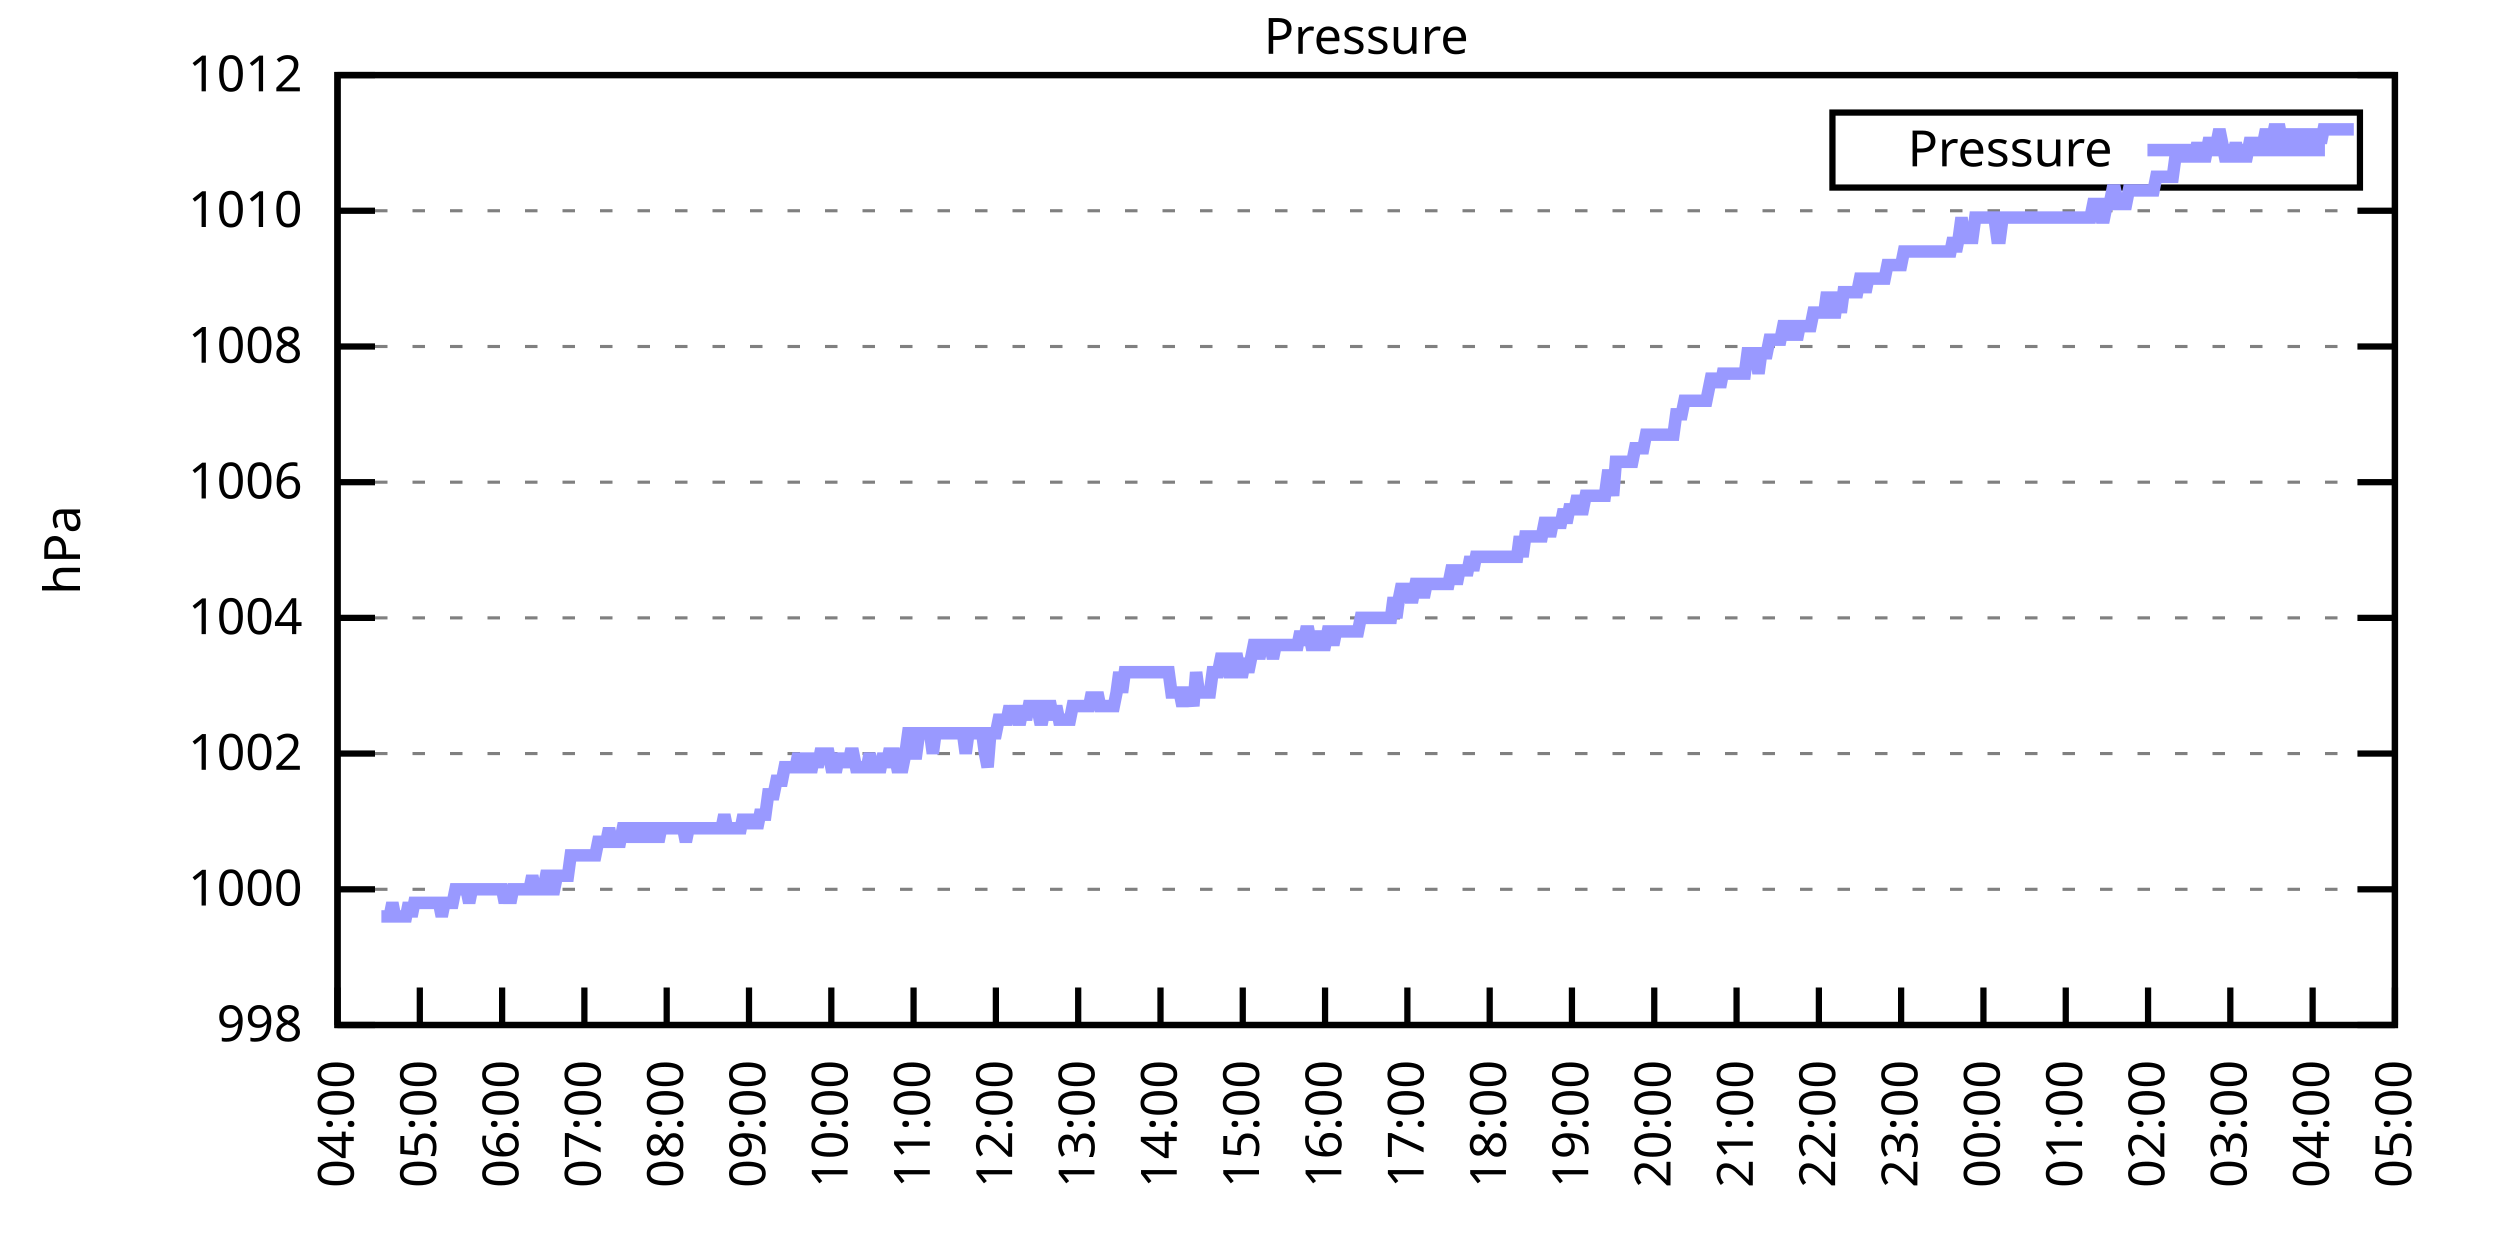
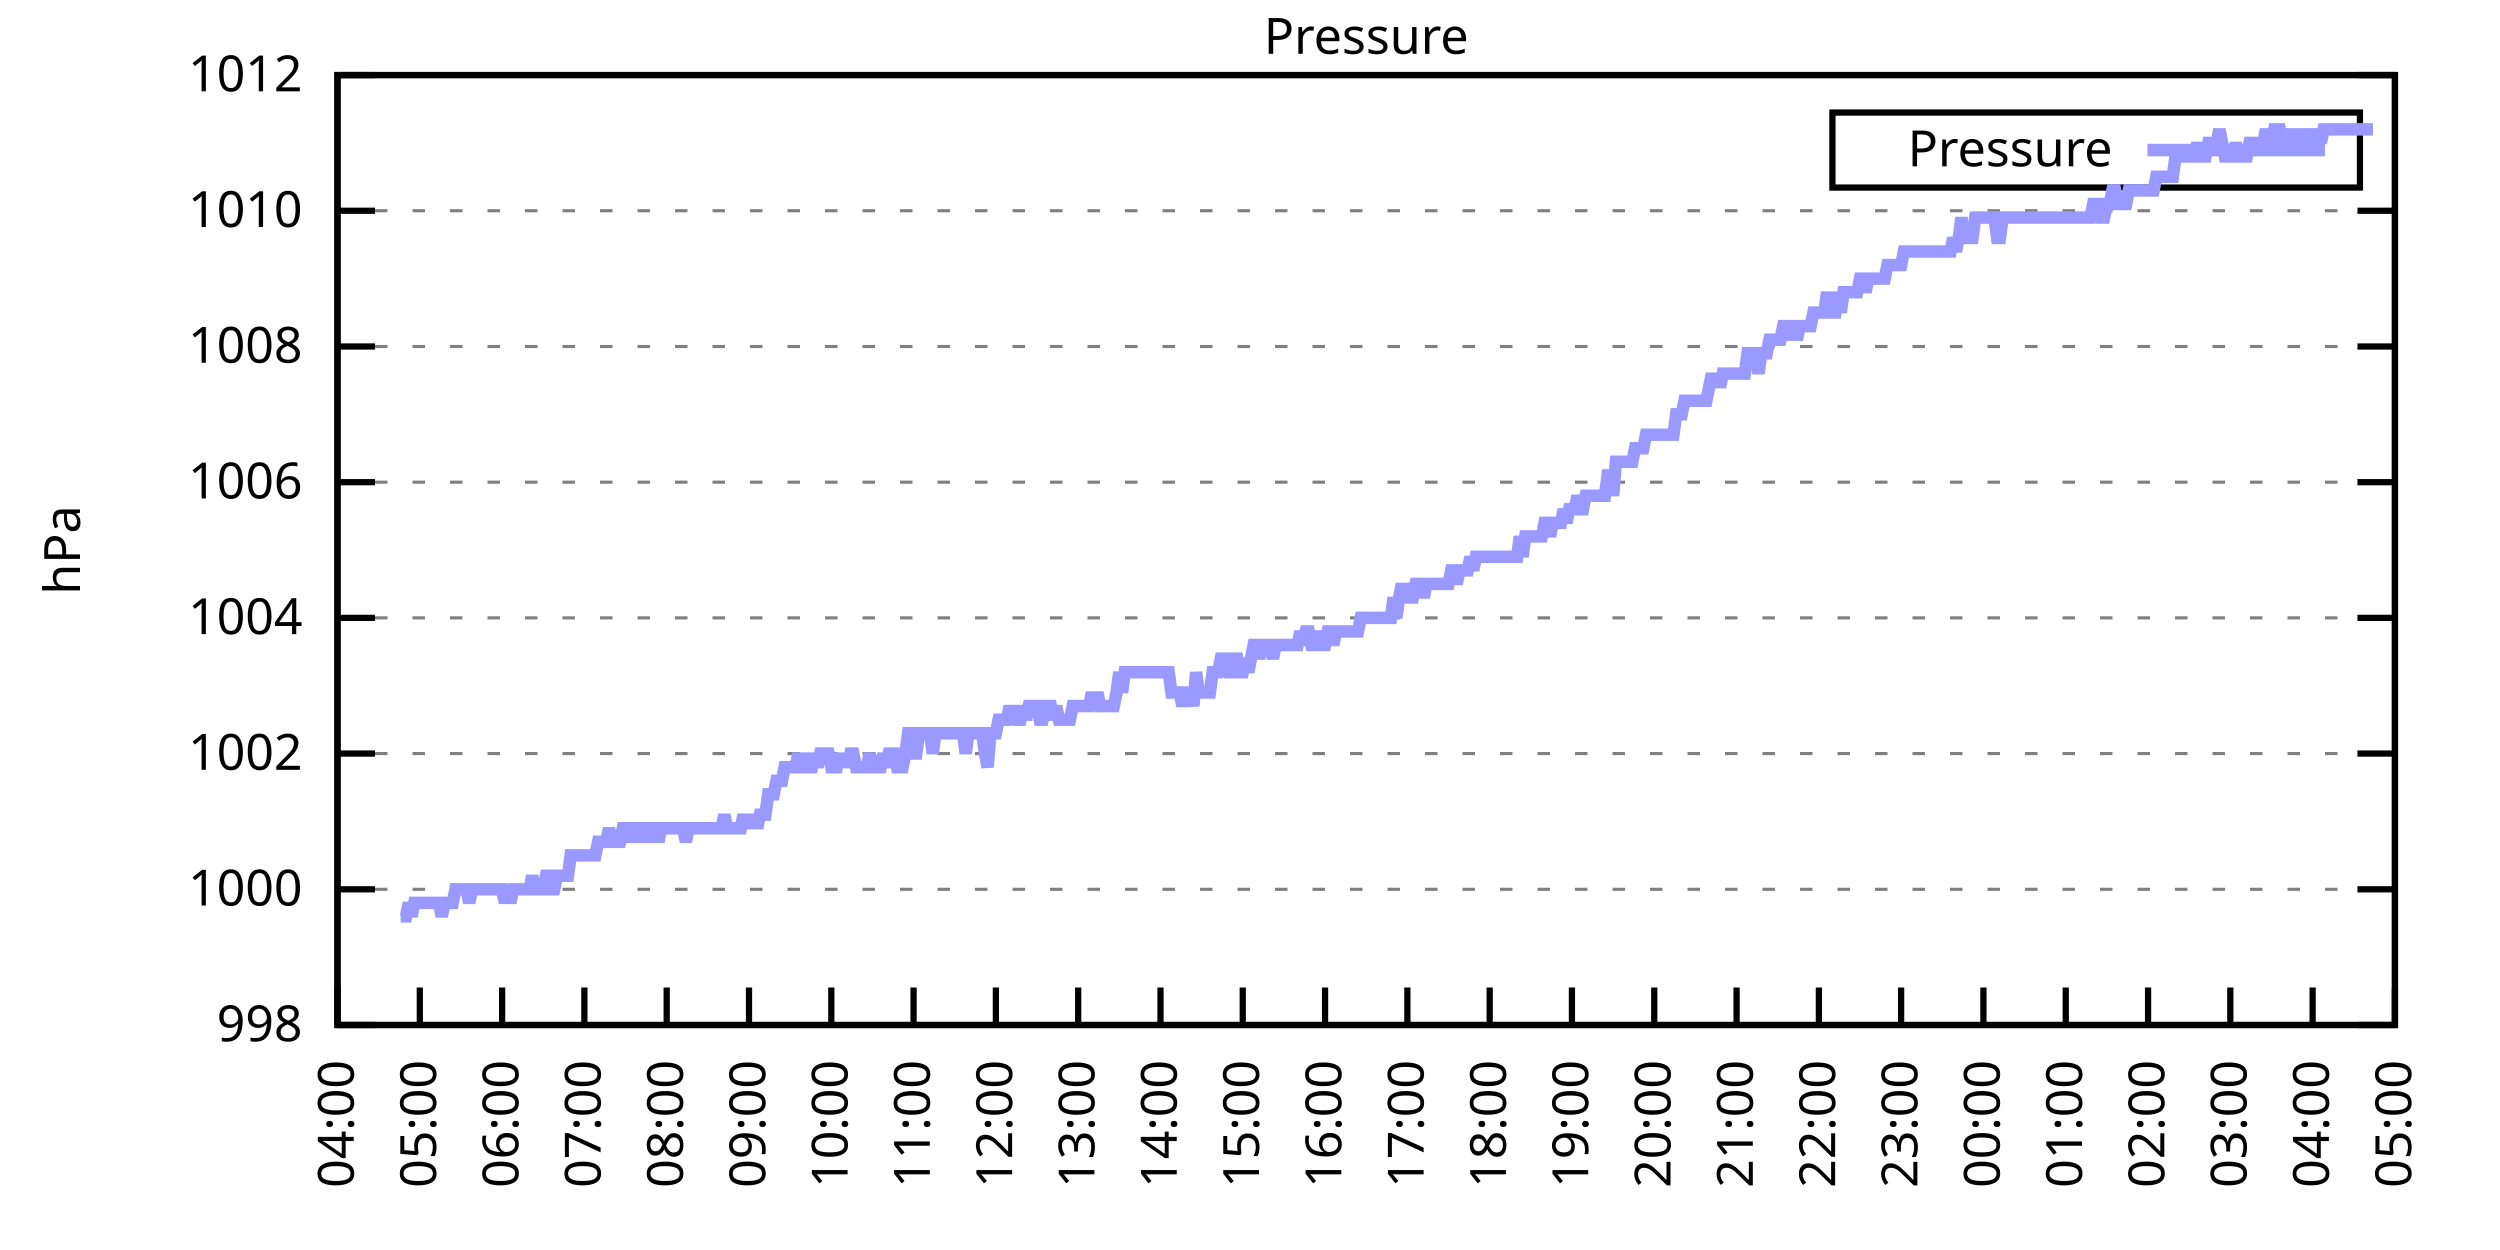
<svg xmlns="http://www.w3.org/2000/svg" xmlns:xlink="http://www.w3.org/1999/xlink" width="400" height="200" viewBox="0 0 400 200">
  <g id="gnuplot_canvas">
    <rect x="0" y="0" width="400" height="200" fill="none" />
    <defs>
      <circle id="gpDot" r="0.5" stroke-width="0.5" stroke="currentColor" />
      <path id="gpPt0" stroke-width="0.333" stroke="currentColor" d="M-1,0 h2 M0,-1 v2" />
      <path id="gpPt1" stroke-width="0.333" stroke="currentColor" d="M-1,-1 L1,1 M1,-1 L-1,1" />
      <path id="gpPt2" stroke-width="0.333" stroke="currentColor" d="M-1,0 L1,0 M0,-1 L0,1 M-1,-1 L1,1 M-1,1 L1,-1" />
      <rect id="gpPt3" stroke-width="0.333" stroke="currentColor" x="-1" y="-1" width="2" height="2" />
      <rect id="gpPt4" stroke-width="0.333" stroke="currentColor" fill="currentColor" x="-1" y="-1" width="2" height="2" />
      <circle id="gpPt5" stroke-width="0.333" stroke="currentColor" cx="0" cy="0" r="1" />
      <use xlink:href="#gpPt5" id="gpPt6" fill="currentColor" stroke="none" />
      <path id="gpPt7" stroke-width="0.333" stroke="currentColor" d="M0,-1.33 L-1.33,0.67 L1.33,0.67 z" />
      <use xlink:href="#gpPt7" id="gpPt8" fill="currentColor" stroke="none" />
      <use xlink:href="#gpPt7" id="gpPt9" stroke="currentColor" transform="rotate(180)" />
      <use xlink:href="#gpPt9" id="gpPt10" fill="currentColor" stroke="none" />
      <use xlink:href="#gpPt3" id="gpPt11" stroke="currentColor" transform="rotate(45)" />
      <use xlink:href="#gpPt11" id="gpPt12" fill="currentColor" stroke="none" />
      <path id="gpPt13" stroke-width="0.333" stroke="currentColor" d="M0,1.330 L1.265,0.411 L0.782,-1.067 L-0.782,-1.076 L-1.265,0.411 z" />
      <use xlink:href="#gpPt13" id="gpPt14" fill="currentColor" stroke="none" />
      <filter id="textbox" filterUnits="objectBoundingBox" x="0" y="0" height="1" width="1">
        <feFlood flood-color="white" flood-opacity="1" result="bgnd" />
        <feComposite in="SourceGraphic" in2="bgnd" operator="atop" />
      </filter>
      <filter id="greybox" filterUnits="objectBoundingBox" x="0" y="0" height="1" width="1">
        <feFlood flood-color="lightgrey" flood-opacity="1" result="grey" />
        <feComposite in="SourceGraphic" in2="grey" operator="atop" />
      </filter>
    </defs>
    <g fill="none" color="white" stroke="currentColor" stroke-width="1.00" stroke-linecap="butt" stroke-linejoin="miter">
</g>
    <g fill="none" color="black" stroke="currentColor" stroke-width="1.00" stroke-linecap="butt" stroke-linejoin="miter">
      <g stroke="none" shape-rendering="crispEdges">
        <polygon fill="rgb(255, 255, 255)" points="54.00,164.00 383.18,164.00 383.18,12.02 54.00,12.02 " />
      </g>
    </g>
    <g fill="none" color="black" stroke="currentColor" stroke-width="1.00" stroke-linecap="butt" stroke-linejoin="miter">
</g>
    <g fill="none" color="black" stroke="black" stroke-width="0.50" stroke-linecap="butt" stroke-linejoin="miter">
</g>
    <g fill="none" color="gray" stroke="currentColor" stroke-width="0.50" stroke-linecap="butt" stroke-linejoin="miter">
      <path stroke="gray" stroke-dasharray="2,4" class="gridline" d="M54.00,164.00 L383.19,164.00  " />
    </g>
    <g fill="none" color="gray" stroke="gray" stroke-width="1.00" stroke-linecap="butt" stroke-linejoin="miter">
</g>
    <g fill="none" color="black" stroke="currentColor" stroke-width="1.00" stroke-linecap="butt" stroke-linejoin="miter">
      <path stroke="black" d="M54.00,164.00 L60.00,164.00 M383.19,164.00 L377.19,164.00  " />
      <g transform="translate(48.40,166.60)" stroke="none" fill="black" font-family="Sans" font-size="8.00" text-anchor="end">
        <text>
          <tspan font-family="Sans"> 998</tspan>
        </text>
      </g>
    </g>
    <g fill="none" color="black" stroke="currentColor" stroke-width="1.00" stroke-linecap="butt" stroke-linejoin="miter">
</g>
    <g fill="none" color="black" stroke="black" stroke-width="0.50" stroke-linecap="butt" stroke-linejoin="miter">
</g>
    <g fill="none" color="gray" stroke="currentColor" stroke-width="0.50" stroke-linecap="butt" stroke-linejoin="miter">
      <path stroke="gray" stroke-dasharray="2,4" class="gridline" d="M54.00,142.29 L383.19,142.29  " />
    </g>
    <g fill="none" color="gray" stroke="gray" stroke-width="1.00" stroke-linecap="butt" stroke-linejoin="miter">
</g>
    <g fill="none" color="black" stroke="currentColor" stroke-width="1.00" stroke-linecap="butt" stroke-linejoin="miter">
      <path stroke="black" d="M54.00,142.29 L60.00,142.29 M383.19,142.29 L377.19,142.29  " />
      <g transform="translate(48.40,144.89)" stroke="none" fill="black" font-family="Sans" font-size="8.00" text-anchor="end">
        <text>
          <tspan font-family="Sans"> 1000</tspan>
        </text>
      </g>
    </g>
    <g fill="none" color="black" stroke="currentColor" stroke-width="1.00" stroke-linecap="butt" stroke-linejoin="miter">
</g>
    <g fill="none" color="black" stroke="black" stroke-width="0.50" stroke-linecap="butt" stroke-linejoin="miter">
</g>
    <g fill="none" color="gray" stroke="currentColor" stroke-width="0.50" stroke-linecap="butt" stroke-linejoin="miter">
      <path stroke="gray" stroke-dasharray="2,4" class="gridline" d="M54.00,120.57 L383.19,120.57  " />
    </g>
    <g fill="none" color="gray" stroke="gray" stroke-width="1.00" stroke-linecap="butt" stroke-linejoin="miter">
</g>
    <g fill="none" color="black" stroke="currentColor" stroke-width="1.00" stroke-linecap="butt" stroke-linejoin="miter">
      <path stroke="black" d="M54.00,120.57 L60.00,120.57 M383.19,120.57 L377.19,120.57  " />
      <g transform="translate(48.40,123.17)" stroke="none" fill="black" font-family="Sans" font-size="8.00" text-anchor="end">
        <text>
          <tspan font-family="Sans"> 1002</tspan>
        </text>
      </g>
    </g>
    <g fill="none" color="black" stroke="currentColor" stroke-width="1.00" stroke-linecap="butt" stroke-linejoin="miter">
</g>
    <g fill="none" color="black" stroke="black" stroke-width="0.50" stroke-linecap="butt" stroke-linejoin="miter">
</g>
    <g fill="none" color="gray" stroke="currentColor" stroke-width="0.50" stroke-linecap="butt" stroke-linejoin="miter">
      <path stroke="gray" stroke-dasharray="2,4" class="gridline" d="M54.00,98.86 L383.19,98.86  " />
    </g>
    <g fill="none" color="gray" stroke="gray" stroke-width="1.00" stroke-linecap="butt" stroke-linejoin="miter">
</g>
    <g fill="none" color="black" stroke="currentColor" stroke-width="1.00" stroke-linecap="butt" stroke-linejoin="miter">
      <path stroke="black" d="M54.00,98.86 L60.00,98.86 M383.19,98.86 L377.19,98.86  " />
      <g transform="translate(48.40,101.46)" stroke="none" fill="black" font-family="Sans" font-size="8.00" text-anchor="end">
        <text>
          <tspan font-family="Sans"> 1004</tspan>
        </text>
      </g>
    </g>
    <g fill="none" color="black" stroke="currentColor" stroke-width="1.00" stroke-linecap="butt" stroke-linejoin="miter">
</g>
    <g fill="none" color="black" stroke="black" stroke-width="0.50" stroke-linecap="butt" stroke-linejoin="miter">
</g>
    <g fill="none" color="gray" stroke="currentColor" stroke-width="0.50" stroke-linecap="butt" stroke-linejoin="miter">
      <path stroke="gray" stroke-dasharray="2,4" class="gridline" d="M54.00,77.15 L383.19,77.15  " />
    </g>
    <g fill="none" color="gray" stroke="gray" stroke-width="1.00" stroke-linecap="butt" stroke-linejoin="miter">
</g>
    <g fill="none" color="black" stroke="currentColor" stroke-width="1.00" stroke-linecap="butt" stroke-linejoin="miter">
      <path stroke="black" d="M54.00,77.15 L60.00,77.15 M383.19,77.15 L377.19,77.15  " />
      <g transform="translate(48.40,79.75)" stroke="none" fill="black" font-family="Sans" font-size="8.00" text-anchor="end">
        <text>
          <tspan font-family="Sans"> 1006</tspan>
        </text>
      </g>
    </g>
    <g fill="none" color="black" stroke="currentColor" stroke-width="1.00" stroke-linecap="butt" stroke-linejoin="miter">
</g>
    <g fill="none" color="black" stroke="black" stroke-width="0.50" stroke-linecap="butt" stroke-linejoin="miter">
</g>
    <g fill="none" color="gray" stroke="currentColor" stroke-width="0.50" stroke-linecap="butt" stroke-linejoin="miter">
      <path stroke="gray" stroke-dasharray="2,4" class="gridline" d="M54.00,55.44 L383.19,55.44  " />
    </g>
    <g fill="none" color="gray" stroke="gray" stroke-width="1.00" stroke-linecap="butt" stroke-linejoin="miter">
</g>
    <g fill="none" color="black" stroke="currentColor" stroke-width="1.00" stroke-linecap="butt" stroke-linejoin="miter">
      <path stroke="black" d="M54.00,55.44 L60.00,55.44 M383.19,55.44 L377.19,55.44  " />
      <g transform="translate(48.40,58.04)" stroke="none" fill="black" font-family="Sans" font-size="8.00" text-anchor="end">
        <text>
          <tspan font-family="Sans"> 1008</tspan>
        </text>
      </g>
    </g>
    <g fill="none" color="black" stroke="currentColor" stroke-width="1.00" stroke-linecap="butt" stroke-linejoin="miter">
</g>
    <g fill="none" color="black" stroke="black" stroke-width="0.50" stroke-linecap="butt" stroke-linejoin="miter">
</g>
    <g fill="none" color="gray" stroke="currentColor" stroke-width="0.50" stroke-linecap="butt" stroke-linejoin="miter">
      <path stroke="gray" stroke-dasharray="2,4" class="gridline" d="M54.00,33.72 L383.19,33.72  " />
    </g>
    <g fill="none" color="gray" stroke="gray" stroke-width="1.00" stroke-linecap="butt" stroke-linejoin="miter">
</g>
    <g fill="none" color="black" stroke="currentColor" stroke-width="1.00" stroke-linecap="butt" stroke-linejoin="miter">
      <path stroke="black" d="M54.00,33.72 L60.00,33.72 M383.19,33.72 L377.19,33.72  " />
      <g transform="translate(48.40,36.32)" stroke="none" fill="black" font-family="Sans" font-size="8.00" text-anchor="end">
        <text>
          <tspan font-family="Sans"> 1010</tspan>
        </text>
      </g>
    </g>
    <g fill="none" color="black" stroke="currentColor" stroke-width="1.00" stroke-linecap="butt" stroke-linejoin="miter">
</g>
    <g fill="none" color="black" stroke="black" stroke-width="0.50" stroke-linecap="butt" stroke-linejoin="miter">
</g>
    <g fill="none" color="gray" stroke="currentColor" stroke-width="0.50" stroke-linecap="butt" stroke-linejoin="miter">
      <path stroke="gray" stroke-dasharray="2,4" class="gridline" d="M54.00,12.01 L383.19,12.01  " />
    </g>
    <g fill="none" color="gray" stroke="gray" stroke-width="1.00" stroke-linecap="butt" stroke-linejoin="miter">
</g>
    <g fill="none" color="black" stroke="currentColor" stroke-width="1.00" stroke-linecap="butt" stroke-linejoin="miter">
      <path stroke="black" d="M54.00,12.01 L60.00,12.01 M383.19,12.01 L377.19,12.01  " />
      <g transform="translate(48.40,14.61)" stroke="none" fill="black" font-family="Sans" font-size="8.00" text-anchor="end">
        <text>
          <tspan font-family="Sans"> 1012</tspan>
        </text>
      </g>
    </g>
    <g fill="none" color="black" stroke="currentColor" stroke-width="1.00" stroke-linecap="butt" stroke-linejoin="miter">
      <path stroke="black" d="M54.00,164.00 L54.00,158.00  " />
      <g transform="translate(56.60,169.60) rotate(270.00)" stroke="none" fill="black" font-family="Sans" font-size="8.00" text-anchor="end">
        <text>
          <tspan font-family="Sans">04:00</tspan>
        </text>
      </g>
    </g>
    <g fill="none" color="black" stroke="currentColor" stroke-width="1.00" stroke-linecap="butt" stroke-linejoin="miter">
      <path stroke="black" d="M67.17,164.00 L67.17,158.00  " />
      <g transform="translate(69.77,169.60) rotate(270.00)" stroke="none" fill="black" font-family="Sans" font-size="8.00" text-anchor="end">
        <text>
          <tspan font-family="Sans">05:00</tspan>
        </text>
      </g>
    </g>
    <g fill="none" color="black" stroke="currentColor" stroke-width="1.00" stroke-linecap="butt" stroke-linejoin="miter">
      <path stroke="black" d="M80.34,164.00 L80.34,158.00  " />
      <g transform="translate(82.94,169.60) rotate(270.00)" stroke="none" fill="black" font-family="Sans" font-size="8.00" text-anchor="end">
        <text>
          <tspan font-family="Sans">06:00</tspan>
        </text>
      </g>
    </g>
    <g fill="none" color="black" stroke="currentColor" stroke-width="1.00" stroke-linecap="butt" stroke-linejoin="miter">
      <path stroke="black" d="M93.50,164.00 L93.50,158.00  " />
      <g transform="translate(96.10,169.60) rotate(270.00)" stroke="none" fill="black" font-family="Sans" font-size="8.00" text-anchor="end">
        <text>
          <tspan font-family="Sans">07:00</tspan>
        </text>
      </g>
    </g>
    <g fill="none" color="black" stroke="currentColor" stroke-width="1.00" stroke-linecap="butt" stroke-linejoin="miter">
      <path stroke="black" d="M106.67,164.00 L106.67,158.00  " />
      <g transform="translate(109.27,169.60) rotate(270.00)" stroke="none" fill="black" font-family="Sans" font-size="8.00" text-anchor="end">
        <text>
          <tspan font-family="Sans">08:00</tspan>
        </text>
      </g>
    </g>
    <g fill="none" color="black" stroke="currentColor" stroke-width="1.00" stroke-linecap="butt" stroke-linejoin="miter">
      <path stroke="black" d="M119.84,164.00 L119.84,158.00  " />
      <g transform="translate(122.44,169.60) rotate(270.00)" stroke="none" fill="black" font-family="Sans" font-size="8.00" text-anchor="end">
        <text>
          <tspan font-family="Sans">09:00</tspan>
        </text>
      </g>
    </g>
    <g fill="none" color="black" stroke="currentColor" stroke-width="1.00" stroke-linecap="butt" stroke-linejoin="miter">
      <path stroke="black" d="M133.01,164.00 L133.01,158.00  " />
      <g transform="translate(135.61,169.60) rotate(270.00)" stroke="none" fill="black" font-family="Sans" font-size="8.00" text-anchor="end">
        <text>
          <tspan font-family="Sans">10:00</tspan>
        </text>
      </g>
    </g>
    <g fill="none" color="black" stroke="currentColor" stroke-width="1.00" stroke-linecap="butt" stroke-linejoin="miter">
      <path stroke="black" d="M146.17,164.00 L146.17,158.00  " />
      <g transform="translate(148.77,169.60) rotate(270.00)" stroke="none" fill="black" font-family="Sans" font-size="8.00" text-anchor="end">
        <text>
          <tspan font-family="Sans">11:00</tspan>
        </text>
      </g>
    </g>
    <g fill="none" color="black" stroke="currentColor" stroke-width="1.00" stroke-linecap="butt" stroke-linejoin="miter">
      <path stroke="black" d="M159.34,164.00 L159.34,158.00  " />
      <g transform="translate(161.94,169.60) rotate(270.00)" stroke="none" fill="black" font-family="Sans" font-size="8.00" text-anchor="end">
        <text>
          <tspan font-family="Sans">12:00</tspan>
        </text>
      </g>
    </g>
    <g fill="none" color="black" stroke="currentColor" stroke-width="1.00" stroke-linecap="butt" stroke-linejoin="miter">
      <path stroke="black" d="M172.51,164.00 L172.51,158.00  " />
      <g transform="translate(175.11,169.60) rotate(270.00)" stroke="none" fill="black" font-family="Sans" font-size="8.00" text-anchor="end">
        <text>
          <tspan font-family="Sans">13:00</tspan>
        </text>
      </g>
    </g>
    <g fill="none" color="black" stroke="currentColor" stroke-width="1.00" stroke-linecap="butt" stroke-linejoin="miter">
      <path stroke="black" d="M185.68,164.00 L185.68,158.00  " />
      <g transform="translate(188.28,169.60) rotate(270.00)" stroke="none" fill="black" font-family="Sans" font-size="8.00" text-anchor="end">
        <text>
          <tspan font-family="Sans">14:00</tspan>
        </text>
      </g>
    </g>
    <g fill="none" color="black" stroke="currentColor" stroke-width="1.00" stroke-linecap="butt" stroke-linejoin="miter">
      <path stroke="black" d="M198.84,164.00 L198.84,158.00  " />
      <g transform="translate(201.44,169.60) rotate(270.00)" stroke="none" fill="black" font-family="Sans" font-size="8.00" text-anchor="end">
        <text>
          <tspan font-family="Sans">15:00</tspan>
        </text>
      </g>
    </g>
    <g fill="none" color="black" stroke="currentColor" stroke-width="1.00" stroke-linecap="butt" stroke-linejoin="miter">
      <path stroke="black" d="M212.01,164.00 L212.01,158.00  " />
      <g transform="translate(214.61,169.60) rotate(270.00)" stroke="none" fill="black" font-family="Sans" font-size="8.00" text-anchor="end">
        <text>
          <tspan font-family="Sans">16:00</tspan>
        </text>
      </g>
    </g>
    <g fill="none" color="black" stroke="currentColor" stroke-width="1.00" stroke-linecap="butt" stroke-linejoin="miter">
      <path stroke="black" d="M225.18,164.00 L225.18,158.00  " />
      <g transform="translate(227.78,169.60) rotate(270.00)" stroke="none" fill="black" font-family="Sans" font-size="8.00" text-anchor="end">
        <text>
          <tspan font-family="Sans">17:00</tspan>
        </text>
      </g>
    </g>
    <g fill="none" color="black" stroke="currentColor" stroke-width="1.00" stroke-linecap="butt" stroke-linejoin="miter">
      <path stroke="black" d="M238.35,164.00 L238.35,158.00  " />
      <g transform="translate(240.95,169.60) rotate(270.00)" stroke="none" fill="black" font-family="Sans" font-size="8.00" text-anchor="end">
        <text>
          <tspan font-family="Sans">18:00</tspan>
        </text>
      </g>
    </g>
    <g fill="none" color="black" stroke="currentColor" stroke-width="1.00" stroke-linecap="butt" stroke-linejoin="miter">
      <path stroke="black" d="M251.51,164.00 L251.51,158.00  " />
      <g transform="translate(254.11,169.60) rotate(270.00)" stroke="none" fill="black" font-family="Sans" font-size="8.00" text-anchor="end">
        <text>
          <tspan font-family="Sans">19:00</tspan>
        </text>
      </g>
    </g>
    <g fill="none" color="black" stroke="currentColor" stroke-width="1.00" stroke-linecap="butt" stroke-linejoin="miter">
      <path stroke="black" d="M264.68,164.00 L264.68,158.00  " />
      <g transform="translate(267.28,169.60) rotate(270.00)" stroke="none" fill="black" font-family="Sans" font-size="8.00" text-anchor="end">
        <text>
          <tspan font-family="Sans">20:00</tspan>
        </text>
      </g>
    </g>
    <g fill="none" color="black" stroke="currentColor" stroke-width="1.00" stroke-linecap="butt" stroke-linejoin="miter">
      <path stroke="black" d="M277.85,164.00 L277.85,158.00  " />
      <g transform="translate(280.45,169.60) rotate(270.00)" stroke="none" fill="black" font-family="Sans" font-size="8.00" text-anchor="end">
        <text>
          <tspan font-family="Sans">21:00</tspan>
        </text>
      </g>
    </g>
    <g fill="none" color="black" stroke="currentColor" stroke-width="1.00" stroke-linecap="butt" stroke-linejoin="miter">
      <path stroke="black" d="M291.02,164.00 L291.02,158.00  " />
      <g transform="translate(293.62,169.60) rotate(270.00)" stroke="none" fill="black" font-family="Sans" font-size="8.00" text-anchor="end">
        <text>
          <tspan font-family="Sans">22:00</tspan>
        </text>
      </g>
    </g>
    <g fill="none" color="black" stroke="currentColor" stroke-width="1.00" stroke-linecap="butt" stroke-linejoin="miter">
      <path stroke="black" d="M304.18,164.00 L304.18,158.00  " />
      <g transform="translate(306.78,169.60) rotate(270.00)" stroke="none" fill="black" font-family="Sans" font-size="8.00" text-anchor="end">
        <text>
          <tspan font-family="Sans">23:00</tspan>
        </text>
      </g>
    </g>
    <g fill="none" color="black" stroke="currentColor" stroke-width="1.00" stroke-linecap="butt" stroke-linejoin="miter">
      <path stroke="black" d="M317.35,164.00 L317.35,158.00  " />
      <g transform="translate(319.95,169.60) rotate(270.00)" stroke="none" fill="black" font-family="Sans" font-size="8.00" text-anchor="end">
        <text>
          <tspan font-family="Sans">00:00</tspan>
        </text>
      </g>
    </g>
    <g fill="none" color="black" stroke="currentColor" stroke-width="1.00" stroke-linecap="butt" stroke-linejoin="miter">
      <path stroke="black" d="M330.52,164.00 L330.52,158.00  " />
      <g transform="translate(333.12,169.60) rotate(270.00)" stroke="none" fill="black" font-family="Sans" font-size="8.00" text-anchor="end">
        <text>
          <tspan font-family="Sans">01:00</tspan>
        </text>
      </g>
    </g>
    <g fill="none" color="black" stroke="currentColor" stroke-width="1.00" stroke-linecap="butt" stroke-linejoin="miter">
      <path stroke="black" d="M343.69,164.00 L343.69,158.00  " />
      <g transform="translate(346.29,169.60) rotate(270.00)" stroke="none" fill="black" font-family="Sans" font-size="8.00" text-anchor="end">
        <text>
          <tspan font-family="Sans">02:00</tspan>
        </text>
      </g>
    </g>
    <g fill="none" color="black" stroke="currentColor" stroke-width="1.00" stroke-linecap="butt" stroke-linejoin="miter">
      <path stroke="black" d="M356.85,164.00 L356.85,158.00  " />
      <g transform="translate(359.45,169.60) rotate(270.00)" stroke="none" fill="black" font-family="Sans" font-size="8.00" text-anchor="end">
        <text>
          <tspan font-family="Sans">03:00</tspan>
        </text>
      </g>
    </g>
    <g fill="none" color="black" stroke="currentColor" stroke-width="1.00" stroke-linecap="butt" stroke-linejoin="miter">
      <path stroke="black" d="M370.02,164.00 L370.02,158.00  " />
      <g transform="translate(372.62,169.60) rotate(270.00)" stroke="none" fill="black" font-family="Sans" font-size="8.00" text-anchor="end">
        <text>
          <tspan font-family="Sans">04:00</tspan>
        </text>
      </g>
    </g>
    <g fill="none" color="black" stroke="currentColor" stroke-width="1.00" stroke-linecap="butt" stroke-linejoin="miter">
      <path stroke="black" d="M383.19,164.00 L383.19,158.00  " />
      <g transform="translate(385.79,169.60) rotate(270.00)" stroke="none" fill="black" font-family="Sans" font-size="8.00" text-anchor="end">
        <text>
          <tspan font-family="Sans">05:00</tspan>
        </text>
      </g>
    </g>
    <g fill="none" color="black" stroke="currentColor" stroke-width="1.00" stroke-linecap="butt" stroke-linejoin="miter">
</g>
    <g fill="none" color="black" stroke="currentColor" stroke-width="1.00" stroke-linecap="butt" stroke-linejoin="miter">
      <path stroke="black" d="M54.00,12.01 L54.00,164.00 L383.19,164.00 L383.19,12.01 L54.00,12.01 Z  " />
    </g>
    <g fill="none" color="black" stroke="currentColor" stroke-width="1.00" stroke-linecap="butt" stroke-linejoin="miter">
</g>
    <g fill="none" color="black" stroke="currentColor" stroke-width="1.00" stroke-linecap="butt" stroke-linejoin="miter">
      <path stroke="black" d="M293.19,30.01 L293.19,18.01 L377.59,18.01 L377.59,30.01 L293.19,30.01 Z  " />
    </g>
    <g id="Pressure_plot_1">
      <g fill="none" color="white" stroke="black" stroke-width="2.00" stroke-linecap="butt" stroke-linejoin="miter">
</g>
      <g fill="none" color="black" stroke="currentColor" stroke-width="2.00" stroke-linecap="butt" stroke-linejoin="miter">
        <g transform="translate(337.99,26.61)" stroke="none" fill="black" font-family="Sans" font-size="8.00" text-anchor="end">
          <text>
            <tspan font-family="Sans">Pressure</tspan>
          </text>
        </g>
      </g>
      <g fill="none" color="black" stroke="currentColor" stroke-width="2.00" stroke-linecap="butt" stroke-linejoin="miter">
-         <path stroke="rgb(153, 153, 255)" d="M343.59,24.01 L371.99,24.01 M61.02,146.63 L61.46,146.63 L61.90,146.63 L62.34,146.63 L62.78,144.46 L63.22,146.63   L63.66,146.63 L64.10,146.63 L64.53,146.63 L64.97,146.63 L65.41,144.46 L65.85,146.63 L66.29,144.46 L66.73,144.46   L67.17,144.46 L67.61,144.46 L68.05,144.46 L68.48,144.46 L68.92,144.46 L69.36,144.46 L69.80,144.46 L70.24,144.46   L70.68,146.63 L71.12,144.46 L71.56,144.46 L72.00,144.46 L72.43,144.46 L72.87,142.29 L73.31,142.29 L73.75,142.29   L74.19,142.29 L74.63,142.29 L75.07,144.46 L75.51,142.29 L75.95,142.29 L76.38,142.29 L76.82,142.29 L77.26,142.29   L77.70,142.29 L78.14,142.29 L78.58,142.29 L79.02,142.29 L79.46,142.29 L79.90,142.29 L80.34,142.29 L80.77,144.46   L81.21,142.29 L81.65,144.46 L82.09,142.29 L82.53,142.29 L82.97,142.29 L83.41,142.29 L83.85,142.29 L84.29,142.29   L84.72,142.29 L85.16,140.12 L85.60,142.29 L86.04,142.29 L86.48,142.29 L86.92,142.29 L87.36,140.12 L87.80,140.12   L88.24,142.29 L88.67,142.29 L89.11,140.12 L89.55,140.12 L89.99,140.12 L90.43,140.12 L90.87,140.12 L91.31,136.86   L91.75,136.86 L92.19,136.86 L92.62,136.86 L93.06,136.86 L93.50,136.86 L93.94,136.86 L94.38,136.86 L94.82,136.86   L95.26,136.86 L95.70,134.69 L96.14,134.69 L96.58,134.69 L97.01,134.69 L97.45,132.52 L97.89,134.69 L98.33,134.69   L98.77,134.69 L99.21,134.69 L99.65,132.52 L100.09,132.52 L100.53,132.52 L100.96,134.69 L101.40,132.52 L101.84,132.52   L102.28,134.69 L102.72,132.52 L103.16,132.52 L103.60,132.52 L104.04,134.69 L104.48,132.52 L104.91,132.52 L105.35,134.69   L105.79,132.52 L106.23,132.52 L106.67,132.52 L107.11,132.52 L107.55,132.52 L107.99,132.52 L108.43,132.52 L108.87,132.52   L109.30,132.52 L109.74,134.69 L110.18,132.52 L110.62,132.52 L111.06,132.52 L111.50,132.52 L111.94,132.52 L112.38,132.52   L112.82,132.52 L113.25,132.52 L113.69,132.52 L114.13,132.52 L114.57,132.52 L115.01,132.52 L115.45,132.52 L115.89,130.35   L116.33,132.52 L116.77,132.52 L117.20,132.52 L117.64,132.52 L118.08,132.52 L118.52,132.52 L118.96,130.35 L119.40,132.52   L119.84,130.35 L120.28,132.52 L120.72,130.35 L121.15,132.52 L121.59,130.35 L122.03,130.35 L122.47,130.35 L122.91,127.09   L123.35,127.09 L123.79,127.09 L124.23,124.92 L124.67,124.92 L125.11,124.92 L125.54,122.75 L125.98,122.75 L126.42,122.75   L126.86,122.75 L127.30,122.75 L127.74,120.57 L128.18,122.75 L128.62,122.75 L129.06,120.57 L129.49,122.75 L129.93,122.75   L130.37,120.57 L130.81,122.75 L131.25,120.57 L131.69,120.57 L132.13,120.57 L132.57,120.57 L133.01,122.75 L133.44,122.75   L133.88,122.75 L134.32,120.57 L134.76,122.75 L135.20,120.57 L135.64,122.75 L136.08,120.57 L136.52,120.57 L136.96,122.75   L137.39,122.75 L137.83,122.75 L138.27,122.75 L138.71,122.75 L139.15,120.57 L139.59,122.75 L140.03,122.75 L140.47,122.75   L140.91,122.75 L141.35,120.57 L141.78,122.75 L142.22,120.57 L142.66,120.57 L143.10,120.57 L143.54,122.75 L143.98,122.75   L144.42,122.75 L144.86,120.57 L145.30,117.32 L145.73,117.32 L146.17,120.57 L146.61,120.57 L147.05,117.32 L147.49,117.32   L147.93,117.32 L148.37,117.32 L148.81,117.32 L149.25,120.57 L149.68,117.32 L150.12,117.32 L150.56,117.32 L151.00,117.32   L151.44,117.32 L151.88,117.32 L152.32,117.32 L152.76,117.32 L153.20,117.32 L153.63,117.32 L154.07,117.32 L154.51,120.57   L154.95,117.32 L155.39,117.32 L155.83,117.32 L156.27,117.32 L156.71,117.32 L157.15,117.32 L157.59,120.57 L158.02,122.75   L158.46,117.32 L158.90,117.32 L159.34,117.32 L159.78,115.15 L160.22,115.15 L160.66,115.15 L161.10,115.15 L161.54,112.97   L161.97,115.15 L162.41,112.97 L162.85,115.15 L163.29,115.15 L163.73,112.97 L164.17,115.15 L164.61,112.97 L165.05,112.97   L165.49,112.97 L165.92,112.97 L166.36,115.15 L166.80,115.15 L167.24,112.97 L167.68,112.97 L168.12,112.97 L168.56,115.15   L169.00,112.97 L169.44,115.15 L169.87,115.15 L170.31,115.15 L170.75,115.15 L171.19,115.15 L171.63,112.97 L172.07,112.97   L172.51,112.97 L172.95,112.97 L173.39,112.97 L173.83,112.97 L174.26,112.97 L174.70,110.80 L175.14,112.97 L175.58,110.80   L176.02,112.97 L176.46,112.97 L176.90,112.97 L177.34,112.97 L177.78,112.97 L178.21,112.97 L178.65,110.80 L179.09,107.55   L179.53,110.80 L179.97,107.55 L180.41,107.55 L180.85,107.55 L181.29,107.55 L181.73,107.55 L182.16,107.55 L182.60,107.55   L183.04,107.55 L183.48,107.55 L183.92,107.55 L184.36,107.55 L184.80,107.55 L185.24,107.55 L185.68,107.55 L186.11,107.55   L186.55,107.55 L186.99,107.55 L187.43,110.80 L187.87,110.80 L188.31,110.80 L188.75,110.80 L189.19,112.97 L189.63,110.80   L190.07,110.80 L190.50,110.80 L190.94,112.97 L191.38,107.55 L191.82,110.80 L192.26,110.80 L192.70,110.80 L193.14,110.80   L193.58,110.80 L194.02,107.55 L194.45,107.55 L194.89,107.55 L195.33,105.38 L195.77,105.38 L196.21,105.38 L196.65,107.55   L197.09,107.55 L197.53,105.38 L197.97,105.38 L198.40,107.55 L198.84,107.55 L199.28,105.38 L199.72,107.55 L200.16,105.38   L200.60,103.20 L201.04,103.20 L201.48,105.38 L201.92,103.20 L202.35,103.20 L202.79,103.20 L203.23,103.20 L203.67,105.38   L204.11,103.20 L204.55,103.20 L204.99,103.20 L205.43,103.20 L205.87,103.20 L206.31,103.20 L206.74,103.20 L207.18,103.20   L207.62,103.20 L208.06,101.03 L208.50,103.20 L208.94,101.03 L209.38,101.03 L209.82,103.20 L210.26,103.20 L210.69,103.20   L211.13,101.03 L211.57,103.20 L212.01,103.20 L212.45,101.03 L212.89,101.03 L213.33,103.20 L213.77,101.03 L214.21,101.03   L214.64,101.03 L215.08,101.03 L215.52,101.03 L215.96,101.03 L216.40,101.03 L216.84,101.03 L217.28,101.03 L217.72,98.86   L218.16,98.86 L218.60,98.86 L219.03,98.86 L219.47,98.86 L219.91,98.86 L220.35,98.86 L220.79,98.86 L221.23,98.86   L221.67,98.86 L222.11,98.86 L222.55,98.86 L222.98,95.60 L223.42,98.86 L223.86,95.60 L224.30,93.43 L224.74,95.60   L225.18,93.43 L225.62,95.60 L226.06,95.60 L226.50,93.43 L226.93,93.43 L227.37,93.43 L227.81,95.60 L228.25,93.43   L228.69,93.43 L229.13,93.43 L229.57,93.43 L230.01,93.43 L230.45,93.43 L230.88,93.43 L231.32,93.43 L231.76,93.43   L232.20,91.26 L232.64,91.26 L233.08,93.43 L233.52,91.26 L233.96,91.26 L234.40,91.26 L234.84,91.26 L235.27,89.09   L235.71,91.26 L236.15,89.09 L236.59,89.09 L237.03,89.09 L237.47,89.09 L237.91,89.09 L238.35,89.09 L238.79,89.09   L239.22,89.09 L239.66,89.09 L240.10,89.09 L240.54,89.09 L240.98,89.09 L241.42,89.09 L241.86,89.09 L242.30,89.09   L242.74,89.09 L243.17,85.83 L243.61,89.09 L244.05,85.83 L244.49,85.83 L244.93,85.83 L245.37,85.83 L245.81,85.83   L246.25,85.83 L246.69,85.83 L247.12,83.66 L247.56,83.66 L248.00,85.83 L248.44,83.66 L248.88,83.66 L249.32,83.66   L249.76,83.66 L250.20,81.49 L250.64,83.66 L251.08,81.49 L251.51,81.49 L251.95,81.49 L252.39,79.32 L252.83,81.49   L253.27,81.49 L253.71,79.32 L254.15,79.32 L254.59,79.32 L255.03,79.32 L255.46,79.32 L255.90,79.32 L256.34,79.32   L256.78,79.32 L257.22,76.06 L257.66,76.06 L258.10,79.32 L258.54,73.89 L258.98,73.89 L259.41,73.89 L259.85,73.89   L260.29,73.89 L260.73,73.89 L261.17,73.89 L261.61,71.72 L262.05,71.72 L262.49,71.72 L262.93,71.72 L263.36,69.55   L263.80,69.55 L264.24,69.55 L264.68,69.55 L265.12,69.55 L265.56,69.55 L266.00,69.55 L266.44,69.55 L266.88,69.55   L267.32,69.55 L267.75,69.55 L268.19,66.29 L268.63,66.29 L269.07,66.29 L269.51,64.12 L269.95,64.12 L270.39,64.12   L270.83,64.12 L271.27,64.12 L271.70,64.12 L272.14,64.12 L272.58,64.12 L273.02,64.12 L273.46,61.95 L273.90,59.78   L274.34,61.95 L274.78,59.78 L275.22,61.95 L275.65,59.78 L276.09,59.78 L276.53,59.78 L276.97,59.78 L277.41,59.78   L277.85,59.78 L278.29,59.78 L278.73,59.78 L279.17,59.78 L279.60,56.52 L280.04,56.52 L280.48,56.52 L280.92,56.52   L281.36,59.78 L281.80,56.52 L282.24,56.52 L282.68,56.52 L283.12,54.35 L283.56,54.35 L283.99,54.35 L284.43,54.35   L284.87,54.35 L285.31,52.18 L285.75,52.18 L286.19,54.35 L286.63,52.18 L287.07,52.18 L287.51,54.35 L287.94,52.18   L288.38,52.18 L288.82,52.18 L289.26,52.18 L289.70,52.18 L290.14,50.01 L290.58,50.01 L291.02,50.01 L291.46,50.01   L291.89,50.01 L292.33,46.75 L292.77,50.01 L293.21,50.01 L293.65,50.01 L294.09,46.75 L294.53,50.01 L294.97,46.75   L295.41,46.75 L295.84,46.75 L296.28,46.75 L296.72,46.75 L297.16,46.75 L297.60,44.58 L298.04,44.58 L298.48,46.75   L298.92,44.58 L299.36,44.58 L299.80,44.58 L300.23,44.58 L300.67,44.58 L301.11,44.58 L301.55,44.58 L301.99,42.41   L302.43,42.41 L302.87,42.41 L303.31,42.41 L303.75,42.41 L304.18,42.41 L304.62,40.24 L305.06,40.24 L305.50,40.24   L305.94,40.24 L306.38,40.24 L306.82,40.24 L307.26,40.24 L307.70,40.24 L308.13,40.24 L308.57,40.24 L309.01,40.24   L309.45,40.24 L309.89,40.24 L310.33,40.24 L310.77,40.24 L311.21,40.24 L311.65,40.24 L312.08,40.24 L312.52,38.07   L312.96,40.24 L313.40,38.07 L313.84,34.81 L314.28,38.07 L314.72,38.07 L315.16,38.07 L315.60,38.07 L316.04,34.81   L316.47,34.81 L316.91,34.81 L317.35,34.81 L317.79,34.81 L318.23,34.81 L318.67,34.81 L319.11,34.81 L319.55,38.07   L319.99,38.07 L320.42,34.81 L320.86,34.81 L321.30,34.81 L321.74,34.81 L322.18,34.81 L322.62,34.81 L323.06,34.81   L323.50,34.81 L323.94,34.81 L324.37,34.81 L324.81,34.81 L325.25,34.81 L325.69,34.81 L326.13,34.81 L326.57,34.81   L327.01,34.81 L327.45,34.81 L327.89,34.81 L328.33,34.81 L328.76,34.81 L329.20,34.81 L329.64,34.81 L330.08,34.81   L330.52,34.81 L330.96,34.81 L331.40,34.81 L331.84,34.81 L332.28,34.81 L332.71,34.81 L333.15,34.81 L333.59,34.81   L334.03,34.81 L334.47,34.81 L334.91,32.64 L335.35,32.64 L335.79,32.64 L336.23,34.81 L336.66,34.81 L337.10,32.64   L337.54,32.64 L337.98,30.47 L338.42,30.47 L338.86,32.64 L339.30,32.64 L339.74,32.64 L340.18,32.64 L340.61,30.47   L341.05,30.47 L341.49,30.47 L341.93,30.47 L342.37,30.47 L342.81,30.47 L343.25,30.47 L343.69,30.47 L344.13,30.47   L344.57,30.47 L345.00,28.29 L345.44,28.29 L345.88,28.29 L346.32,28.29 L346.76,28.29 L347.20,28.29 L347.64,28.29   L348.08,25.04 L348.52,25.04 L348.95,25.04 L349.39,25.04 L349.83,25.04 L350.27,25.04 L350.71,25.04 L351.15,25.04   L351.59,22.87 L352.03,25.04 L352.47,25.04 L352.90,25.04 L353.34,22.87 L353.78,22.87 L354.22,22.87 L354.66,22.87   L355.10,20.70 L355.54,22.87 L355.98,25.04 L356.42,25.04 L356.85,25.04 L357.29,25.04 L357.73,22.87 L358.17,25.04   L358.61,25.04 L359.05,25.04 L359.49,25.04 L359.93,22.87 L360.37,22.87 L360.81,22.87 L361.24,22.87 L361.68,22.87   L362.12,22.87 L362.56,20.70 L363.00,22.87 L363.44,22.87 L363.88,20.70 L364.32,20.70 L364.76,20.70 L365.19,22.87   L365.63,22.87 L366.07,20.70 L366.51,22.87 L366.95,22.87 L367.39,22.87 L367.83,20.70 L368.27,22.87 L368.71,22.87   L369.14,20.70 L369.58,22.87 L370.02,22.87 L370.46,22.87 L370.90,20.70 L371.34,22.87 L371.78,20.70 L372.22,20.70   L372.66,20.70 L373.09,20.70 L373.53,20.70 L373.97,20.70 L374.41,20.70 L374.85,20.70 L375.29,20.70 L375.73,20.70   L376.17,20.70 L376.61,20.70  " />
+         <path stroke="rgb(153, 153, 255)" d="M343.59,24.01 L371.99,24.01 M64.10,146.63 L64.53,146.63 L64.97,146.63 L65.41,144.46 L65.85,146.63 L66.29,144.46   L66.73,144.46 L67.17,144.46 L67.61,144.46 L68.05,144.46 L68.48,144.46 L68.92,144.46 L69.36,144.46 L69.80,144.46   L70.24,144.46 L70.68,146.63 L71.12,144.46 L71.56,144.46 L72.00,144.46 L72.43,144.46 L72.87,142.29 L73.31,142.29   L73.75,142.29 L74.19,142.29 L74.63,142.29 L75.07,144.46 L75.51,142.29 L75.95,142.29 L76.38,142.29 L76.82,142.29   L77.26,142.29 L77.70,142.29 L78.14,142.29 L78.58,142.29 L79.02,142.29 L79.46,142.29 L79.90,142.29 L80.34,142.29   L80.77,144.46 L81.21,142.29 L81.65,144.46 L82.09,142.29 L82.53,142.29 L82.97,142.29 L83.41,142.29 L83.85,142.29   L84.29,142.29 L84.72,142.29 L85.16,140.12 L85.60,142.29 L86.04,142.29 L86.48,142.29 L86.92,142.29 L87.36,140.12   L87.80,140.12 L88.24,142.29 L88.67,142.29 L89.11,140.12 L89.55,140.12 L89.99,140.12 L90.43,140.12 L90.87,140.12   L91.31,136.86 L91.75,136.86 L92.19,136.86 L92.62,136.86 L93.06,136.86 L93.50,136.86 L93.94,136.86 L94.38,136.86   L94.82,136.86 L95.26,136.86 L95.70,134.69 L96.14,134.69 L96.58,134.69 L97.01,134.69 L97.45,132.52 L97.89,134.69   L98.33,134.69 L98.77,134.69 L99.21,134.69 L99.65,132.52 L100.09,132.52 L100.53,132.52 L100.96,134.69 L101.40,132.52   L101.84,132.52 L102.28,134.69 L102.72,132.52 L103.16,132.52 L103.60,132.52 L104.04,134.69 L104.48,132.52 L104.91,132.52   L105.35,134.69 L105.79,132.52 L106.23,132.52 L106.67,132.52 L107.11,132.52 L107.55,132.52 L107.99,132.52 L108.43,132.52   L108.87,132.52 L109.30,132.52 L109.74,134.69 L110.18,132.52 L110.62,132.52 L111.06,132.52 L111.50,132.52 L111.94,132.52   L112.38,132.52 L112.82,132.52 L113.25,132.52 L113.69,132.52 L114.13,132.52 L114.57,132.52 L115.01,132.52 L115.45,132.52   L115.89,130.35 L116.33,132.52 L116.77,132.52 L117.20,132.52 L117.64,132.52 L118.08,132.52 L118.52,132.52 L118.96,130.35   L119.40,132.52 L119.84,130.35 L120.28,132.52 L120.72,130.35 L121.15,132.52 L121.59,130.35 L122.03,130.35 L122.47,130.35   L122.91,127.09 L123.35,127.09 L123.79,127.09 L124.23,124.92 L124.67,124.92 L125.11,124.92 L125.54,122.75 L125.98,122.75   L126.42,122.75 L126.86,122.75 L127.30,122.75 L127.74,120.57 L128.18,122.75 L128.62,122.75 L129.06,120.57 L129.49,122.75   L129.93,122.75 L130.37,120.57 L130.81,122.75 L131.25,120.57 L131.69,120.57 L132.13,120.57 L132.57,120.57 L133.01,122.75   L133.44,122.75 L133.88,122.75 L134.32,120.57 L134.76,122.75 L135.20,120.57 L135.64,122.75 L136.08,120.57 L136.52,120.57   L136.96,122.75 L137.39,122.75 L137.83,122.75 L138.27,122.75 L138.71,122.75 L139.15,120.57 L139.59,122.75 L140.03,122.75   L140.47,122.75 L140.91,122.75 L141.35,120.57 L141.78,122.75 L142.22,120.57 L142.66,120.57 L143.10,120.57 L143.54,122.75   L143.98,122.75 L144.42,122.75 L144.86,120.57 L145.30,117.32 L145.73,117.32 L146.17,120.57 L146.61,120.57 L147.05,117.32   L147.49,117.32 L147.93,117.32 L148.37,117.32 L148.81,117.32 L149.25,120.57 L149.68,117.32 L150.12,117.32 L150.56,117.32   L151.00,117.32 L151.44,117.32 L151.88,117.32 L152.32,117.32 L152.76,117.32 L153.20,117.32 L153.63,117.32 L154.07,117.32   L154.51,120.57 L154.95,117.32 L155.39,117.32 L155.83,117.32 L156.27,117.32 L156.71,117.32 L157.15,117.32 L157.59,120.57   L158.02,122.75 L158.46,117.32 L158.90,117.32 L159.34,117.32 L159.78,115.15 L160.22,115.15 L160.66,115.15 L161.10,115.15   L161.54,112.97 L161.97,115.15 L162.41,112.97 L162.85,115.15 L163.29,115.15 L163.73,112.97 L164.17,115.15 L164.61,112.97   L165.05,112.97 L165.49,112.97 L165.92,112.97 L166.36,115.15 L166.80,115.15 L167.24,112.97 L167.68,112.97 L168.12,112.97   L168.56,115.15 L169.00,112.97 L169.44,115.15 L169.87,115.15 L170.31,115.15 L170.75,115.15 L171.19,115.15 L171.63,112.97   L172.07,112.97 L172.51,112.97 L172.95,112.97 L173.39,112.97 L173.83,112.97 L174.26,112.97 L174.70,110.80 L175.14,112.97   L175.58,110.80 L176.02,112.97 L176.46,112.97 L176.90,112.97 L177.34,112.97 L177.78,112.97 L178.21,112.97 L178.65,110.80   L179.09,107.55 L179.53,110.80 L179.97,107.55 L180.41,107.55 L180.85,107.55 L181.29,107.55 L181.73,107.55 L182.16,107.55   L182.60,107.55 L183.04,107.55 L183.48,107.55 L183.92,107.55 L184.36,107.55 L184.80,107.55 L185.24,107.55 L185.68,107.55   L186.11,107.55 L186.55,107.55 L186.99,107.55 L187.43,110.80 L187.87,110.80 L188.31,110.80 L188.75,110.80 L189.19,112.97   L189.63,110.80 L190.07,110.80 L190.50,110.80 L190.94,112.97 L191.38,107.55 L191.82,110.80 L192.26,110.80 L192.70,110.80   L193.14,110.80 L193.58,110.80 L194.02,107.55 L194.45,107.55 L194.89,107.55 L195.33,105.38 L195.77,105.38 L196.21,105.38   L196.65,107.55 L197.09,107.55 L197.53,105.38 L197.97,105.38 L198.40,107.55 L198.84,107.55 L199.28,105.38 L199.72,107.55   L200.16,105.38 L200.60,103.20 L201.04,103.20 L201.48,105.38 L201.92,103.20 L202.35,103.20 L202.79,103.20 L203.23,103.20   L203.67,105.38 L204.11,103.20 L204.55,103.20 L204.99,103.20 L205.43,103.20 L205.87,103.20 L206.31,103.20 L206.74,103.20   L207.18,103.20 L207.62,103.20 L208.06,101.03 L208.50,103.20 L208.94,101.03 L209.38,101.03 L209.82,103.20 L210.26,103.20   L210.69,103.20 L211.13,101.03 L211.57,103.20 L212.01,103.20 L212.45,101.03 L212.89,101.03 L213.33,103.20 L213.77,101.03   L214.21,101.03 L214.64,101.03 L215.08,101.03 L215.52,101.03 L215.96,101.03 L216.40,101.03 L216.84,101.03 L217.28,101.03   L217.72,98.86 L218.16,98.86 L218.60,98.86 L219.03,98.86 L219.47,98.86 L219.91,98.86 L220.35,98.86 L220.79,98.86   L221.23,98.86 L221.67,98.86 L222.11,98.86 L222.55,98.86 L222.98,95.60 L223.42,98.86 L223.86,95.60 L224.30,93.43   L224.74,95.60 L225.18,93.43 L225.62,95.60 L226.06,95.60 L226.50,93.43 L226.93,93.43 L227.37,93.43 L227.81,95.60   L228.25,93.43 L228.69,93.43 L229.13,93.43 L229.57,93.43 L230.01,93.43 L230.45,93.43 L230.88,93.43 L231.32,93.43   L231.76,93.43 L232.20,91.26 L232.64,91.26 L233.08,93.43 L233.52,91.26 L233.96,91.26 L234.40,91.26 L234.84,91.26   L235.27,89.09 L235.71,91.26 L236.15,89.09 L236.59,89.09 L237.03,89.09 L237.47,89.09 L237.91,89.09 L238.35,89.09   L238.79,89.09 L239.22,89.09 L239.66,89.09 L240.10,89.09 L240.54,89.09 L240.98,89.09 L241.42,89.09 L241.86,89.09   L242.30,89.09 L242.74,89.09 L243.17,85.83 L243.61,89.09 L244.05,85.83 L244.49,85.83 L244.93,85.83 L245.37,85.83   L245.81,85.83 L246.25,85.83 L246.69,85.83 L247.12,83.66 L247.56,83.66 L248.00,85.83 L248.44,83.66 L248.88,83.66   L249.32,83.66 L249.76,83.66 L250.20,81.49 L250.64,83.66 L251.08,81.49 L251.51,81.49 L251.95,81.49 L252.39,79.32   L252.83,81.49 L253.27,81.49 L253.71,79.32 L254.15,79.32 L254.59,79.32 L255.03,79.32 L255.46,79.32 L255.90,79.32   L256.34,79.32 L256.78,79.32 L257.22,76.06 L257.66,76.06 L258.10,79.32 L258.54,73.89 L258.98,73.89 L259.41,73.89   L259.85,73.89 L260.29,73.89 L260.73,73.89 L261.17,73.89 L261.61,71.72 L262.05,71.72 L262.49,71.72 L262.93,71.72   L263.36,69.55 L263.80,69.55 L264.24,69.55 L264.68,69.55 L265.12,69.55 L265.56,69.55 L266.00,69.55 L266.44,69.55   L266.88,69.55 L267.32,69.55 L267.75,69.55 L268.19,66.29 L268.63,66.29 L269.07,66.29 L269.51,64.12 L269.95,64.12   L270.39,64.12 L270.83,64.12 L271.27,64.12 L271.70,64.12 L272.14,64.12 L272.58,64.12 L273.02,64.12 L273.46,61.95   L273.90,59.78 L274.34,61.95 L274.78,59.78 L275.22,61.95 L275.65,59.78 L276.09,59.78 L276.53,59.78 L276.97,59.78   L277.41,59.78 L277.85,59.78 L278.29,59.78 L278.73,59.78 L279.17,59.78 L279.60,56.52 L280.04,56.52 L280.48,56.52   L280.92,56.52 L281.36,59.78 L281.80,56.52 L282.24,56.52 L282.68,56.52 L283.12,54.35 L283.56,54.35 L283.99,54.35   L284.43,54.35 L284.87,54.35 L285.31,52.18 L285.75,52.18 L286.19,54.35 L286.63,52.18 L287.07,52.18 L287.51,54.35   L287.94,52.18 L288.38,52.18 L288.82,52.18 L289.26,52.18 L289.70,52.18 L290.14,50.01 L290.58,50.01 L291.02,50.01   L291.46,50.01 L291.89,50.01 L292.33,46.75 L292.77,50.01 L293.21,50.01 L293.65,50.01 L294.09,46.75 L294.53,50.01   L294.97,46.75 L295.41,46.75 L295.84,46.75 L296.28,46.75 L296.72,46.75 L297.16,46.75 L297.60,44.58 L298.04,44.58   L298.48,46.75 L298.92,44.58 L299.36,44.58 L299.80,44.58 L300.23,44.58 L300.67,44.58 L301.11,44.58 L301.55,44.58   L301.99,42.41 L302.43,42.41 L302.87,42.41 L303.31,42.41 L303.75,42.41 L304.18,42.41 L304.62,40.24 L305.06,40.24   L305.50,40.24 L305.94,40.24 L306.38,40.24 L306.82,40.24 L307.26,40.24 L307.70,40.24 L308.13,40.24 L308.57,40.24   L309.01,40.24 L309.45,40.24 L309.89,40.24 L310.33,40.24 L310.77,40.24 L311.21,40.24 L311.65,40.24 L312.08,40.24   L312.52,38.07 L312.96,40.24 L313.40,38.07 L313.84,34.81 L314.28,38.07 L314.72,38.07 L315.16,38.07 L315.60,38.07   L316.04,34.81 L316.47,34.81 L316.91,34.81 L317.35,34.81 L317.79,34.81 L318.23,34.81 L318.67,34.81 L319.11,34.81   L319.55,38.07 L319.99,38.07 L320.42,34.81 L320.86,34.81 L321.30,34.81 L321.74,34.81 L322.18,34.81 L322.62,34.81   L323.06,34.81 L323.50,34.81 L323.94,34.81 L324.37,34.81 L324.81,34.81 L325.25,34.81 L325.69,34.81 L326.13,34.81   L326.57,34.81 L327.01,34.81 L327.45,34.81 L327.89,34.81 L328.33,34.81 L328.76,34.81 L329.20,34.81 L329.64,34.81   L330.08,34.81 L330.52,34.81 L330.96,34.81 L331.40,34.81 L331.84,34.81 L332.28,34.81 L332.71,34.81 L333.15,34.81   L333.59,34.81 L334.03,34.81 L334.47,34.81 L334.91,32.64 L335.35,32.64 L335.79,32.64 L336.23,34.81 L336.66,34.81   L337.10,32.64 L337.54,32.64 L337.98,30.47 L338.42,30.47 L338.86,32.64 L339.30,32.64 L339.74,32.64 L340.18,32.64   L340.61,30.47 L341.05,30.47 L341.49,30.47 L341.93,30.47 L342.37,30.47 L342.81,30.47 L343.25,30.47 L343.69,30.47   L344.13,30.47 L344.57,30.47 L345.00,28.29 L345.44,28.29 L345.88,28.29 L346.32,28.29 L346.76,28.29 L347.20,28.29   L347.64,28.29 L348.08,25.04 L348.52,25.04 L348.95,25.04 L349.39,25.04 L349.83,25.04 L350.27,25.04 L350.71,25.04   L351.15,25.04 L351.59,22.87 L352.03,25.04 L352.47,25.04 L352.90,25.04 L353.34,22.87 L353.78,22.87 L354.22,22.87   L354.66,22.87 L355.10,20.70 L355.54,22.87 L355.98,25.04 L356.42,25.04 L356.85,25.04 L357.29,25.04 L357.73,22.87   L358.17,25.04 L358.61,25.04 L359.05,25.04 L359.49,25.04 L359.93,22.87 L360.37,22.87 L360.81,22.87 L361.24,22.87   L361.68,22.87 L362.12,22.87 L362.56,20.70 L363.00,22.87 L363.44,22.87 L363.88,20.70 L364.32,20.70 L364.76,20.70   L365.19,22.87 L365.63,22.87 L366.07,20.70 L366.51,22.87 L366.95,22.87 L367.39,22.87 L367.83,20.70 L368.27,22.87   L368.71,22.87 L369.14,20.70 L369.58,22.87 L370.02,22.87 L370.46,22.87 L370.90,20.70 L371.34,22.87 L371.78,20.70   L372.22,20.70 L372.66,20.70 L373.09,20.70 L373.53,20.70 L373.97,20.70 L374.41,20.70 L374.85,20.70 L375.29,20.70   L375.73,20.70 L376.17,20.70 L376.61,20.70 L377.05,20.70 L377.48,20.70 L377.92,20.70 L378.36,20.70 L378.80,20.70   L379.24,20.70 L379.68,20.70  " />
      </g>
    </g>
    <g fill="none" color="black" stroke="currentColor" stroke-width="2.00" stroke-linecap="butt" stroke-linejoin="miter">
</g>
    <g fill="none" color="black" stroke="black" stroke-width="1.00" stroke-linecap="butt" stroke-linejoin="miter">
</g>
    <g fill="none" color="black" stroke="currentColor" stroke-width="1.00" stroke-linecap="butt" stroke-linejoin="miter">
      <path stroke="black" d="M54.00,12.01 L54.00,164.00 L383.19,164.00 L383.19,12.01 L54.00,12.01 Z  " />
      <g transform="translate(12.80,88.01) rotate(270.00)" stroke="none" fill="black" font-family="Sans" font-size="8.00" text-anchor="middle">
        <text>
          <tspan font-family="Sans">hPa</tspan>
        </text>
      </g>
    </g>
    <g fill="none" color="black" stroke="currentColor" stroke-width="1.00" stroke-linecap="butt" stroke-linejoin="miter">
</g>
    <g fill="none" color="black" stroke="currentColor" stroke-width="1.00" stroke-linecap="butt" stroke-linejoin="miter">
      <g transform="translate(218.59,8.61)" stroke="none" fill="black" font-family="Sans" font-size="8.00" text-anchor="middle">
        <text>
          <tspan font-family="Sans">Pressure</tspan>
        </text>
      </g>
    </g>
    <g fill="none" color="black" stroke="currentColor" stroke-width="1.00" stroke-linecap="butt" stroke-linejoin="miter">
</g>
  </g>
</svg>
